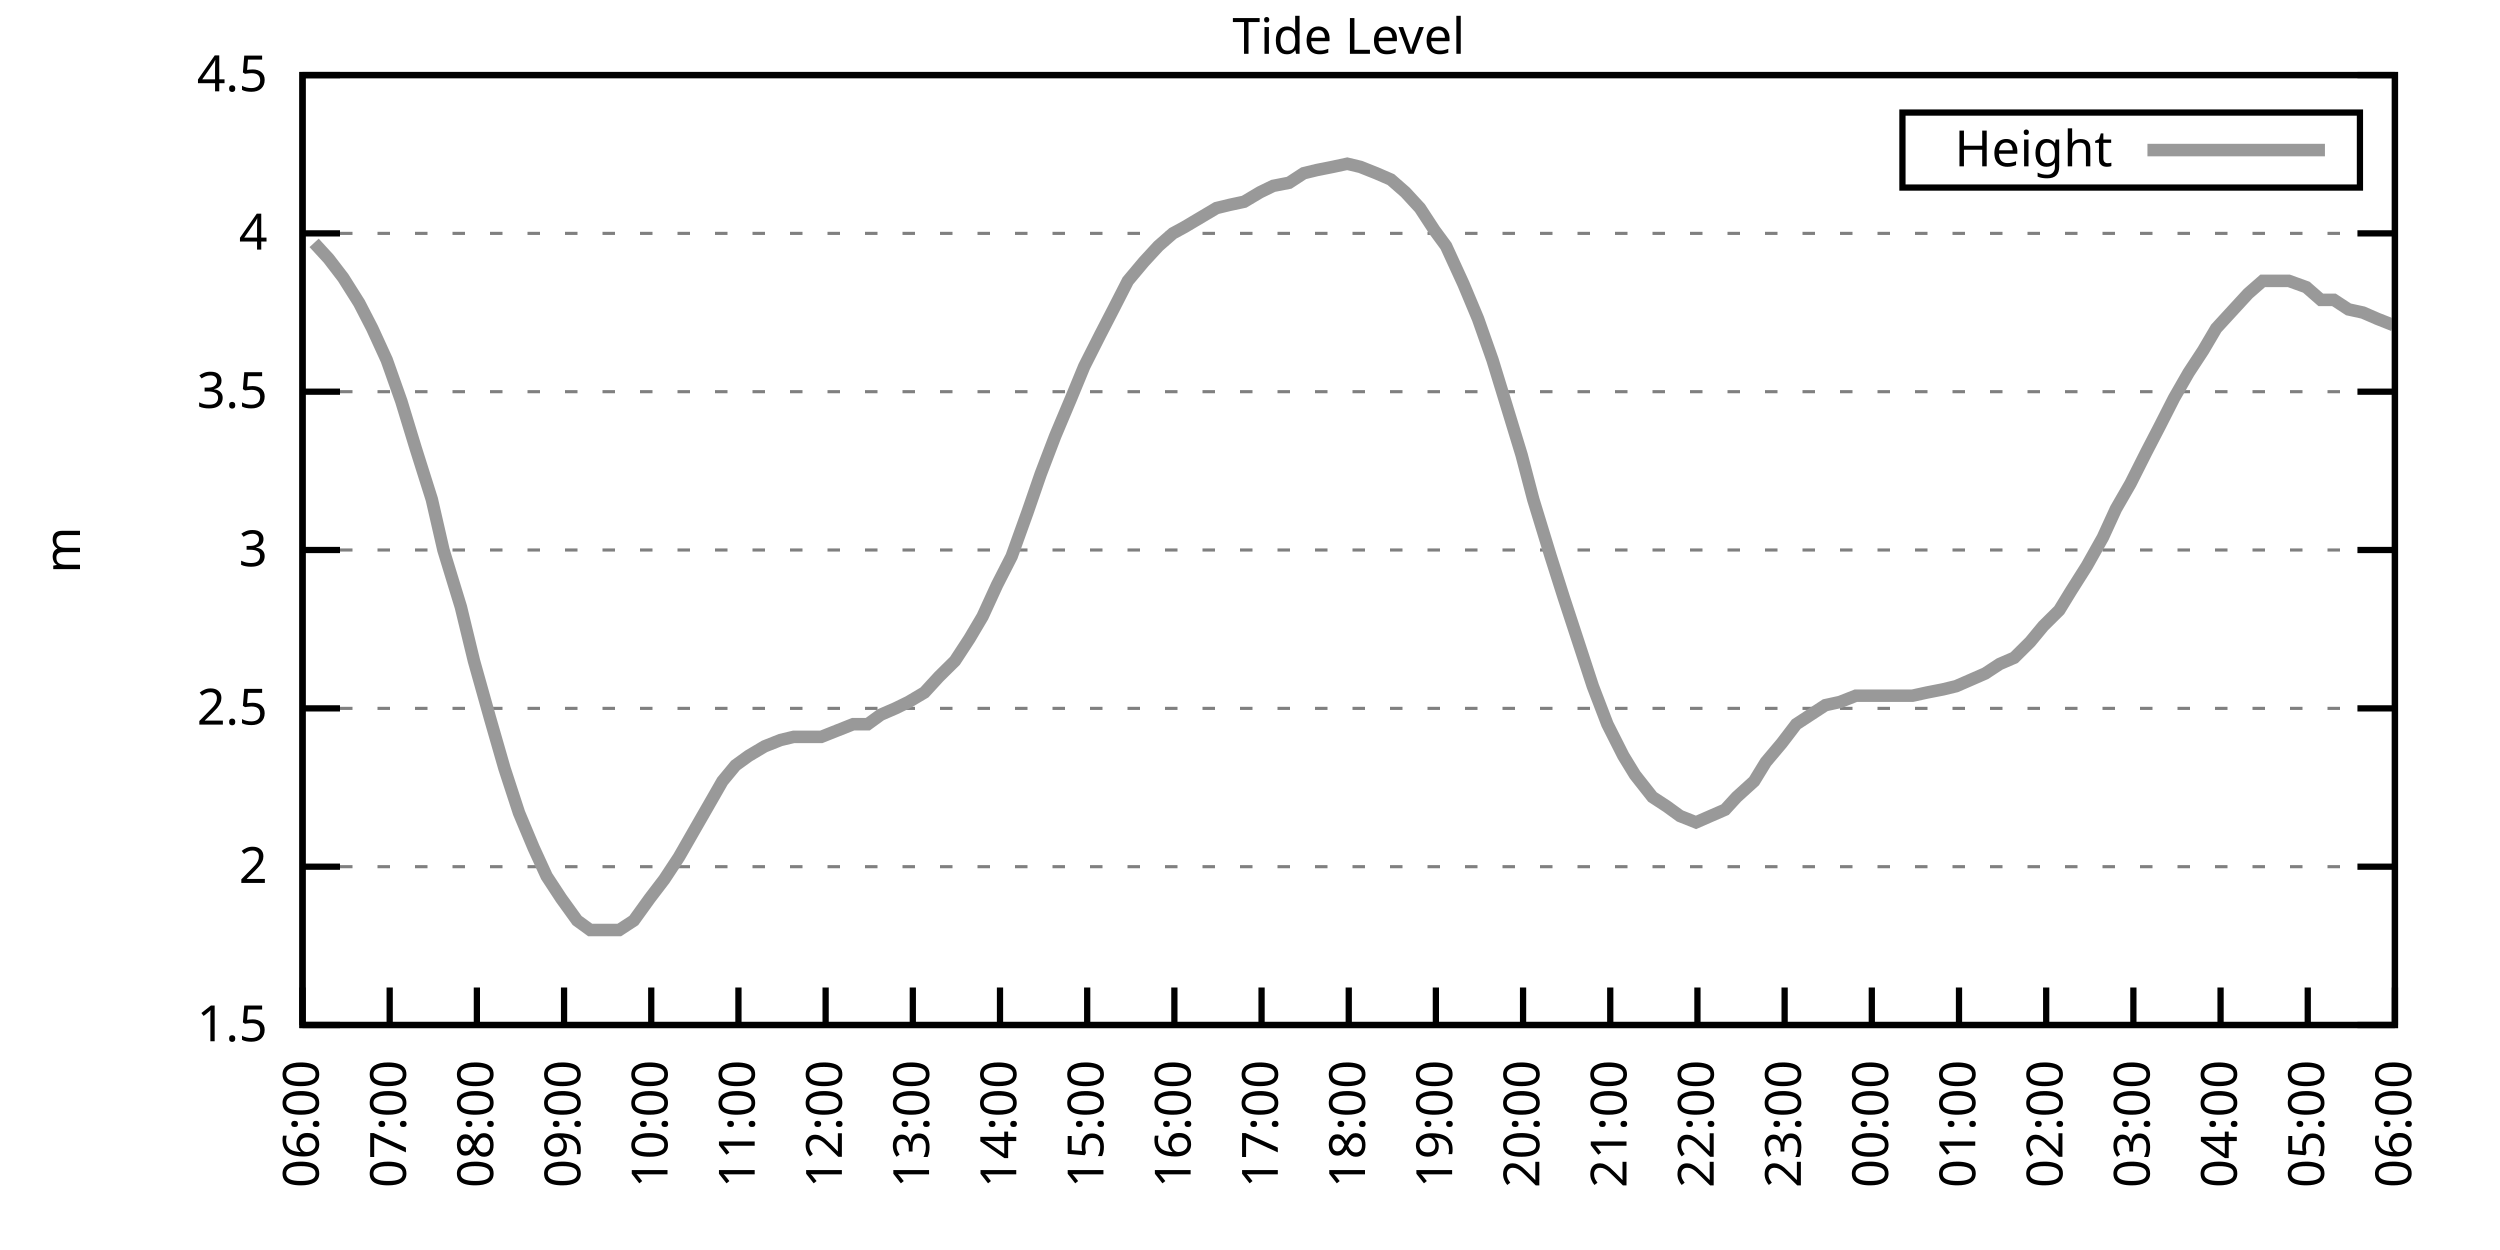
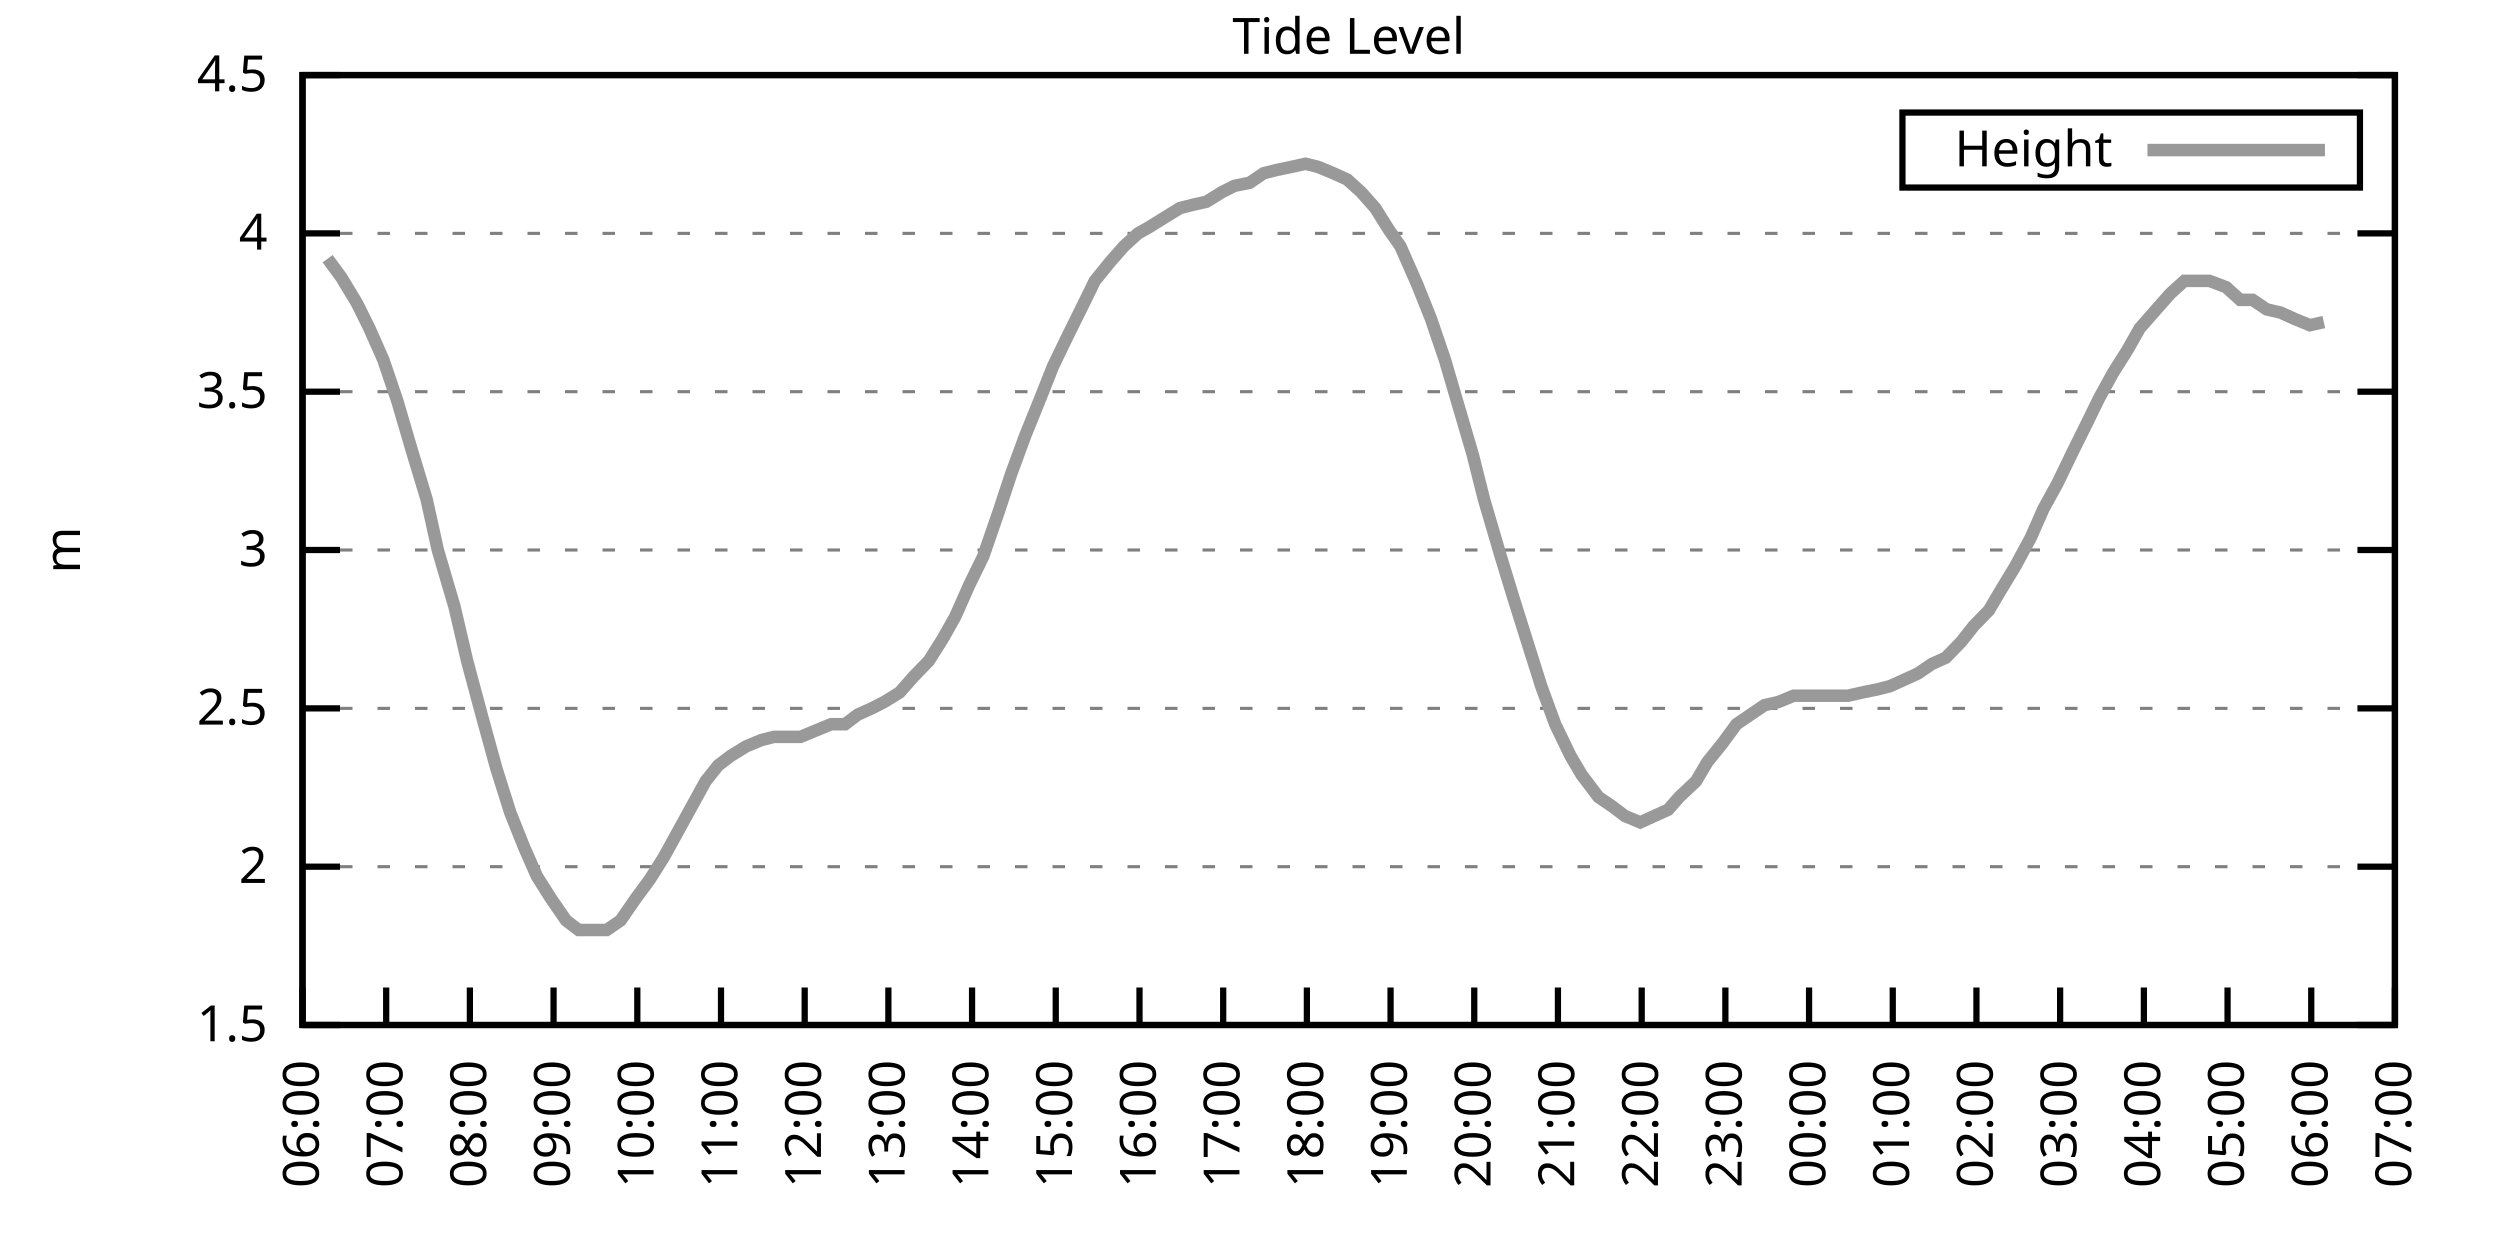
<svg xmlns="http://www.w3.org/2000/svg" xmlns:xlink="http://www.w3.org/1999/xlink" width="400" height="200" viewBox="0 0 400 200">
  <g id="gnuplot_canvas">
    <rect x="0" y="0" width="400" height="200" fill="none" />
    <defs>
      <circle id="gpDot" r="0.5" stroke-width="0.5" stroke="currentColor" />
      <path id="gpPt0" stroke-width="0.333" stroke="currentColor" d="M-1,0 h2 M0,-1 v2" />
      <path id="gpPt1" stroke-width="0.333" stroke="currentColor" d="M-1,-1 L1,1 M1,-1 L-1,1" />
      <path id="gpPt2" stroke-width="0.333" stroke="currentColor" d="M-1,0 L1,0 M0,-1 L0,1 M-1,-1 L1,1 M-1,1 L1,-1" />
      <rect id="gpPt3" stroke-width="0.333" stroke="currentColor" x="-1" y="-1" width="2" height="2" />
      <rect id="gpPt4" stroke-width="0.333" stroke="currentColor" fill="currentColor" x="-1" y="-1" width="2" height="2" />
      <circle id="gpPt5" stroke-width="0.333" stroke="currentColor" cx="0" cy="0" r="1" />
      <use xlink:href="#gpPt5" id="gpPt6" fill="currentColor" stroke="none" />
      <path id="gpPt7" stroke-width="0.333" stroke="currentColor" d="M0,-1.33 L-1.33,0.67 L1.33,0.67 z" />
      <use xlink:href="#gpPt7" id="gpPt8" fill="currentColor" stroke="none" />
      <use xlink:href="#gpPt7" id="gpPt9" stroke="currentColor" transform="rotate(180)" />
      <use xlink:href="#gpPt9" id="gpPt10" fill="currentColor" stroke="none" />
      <use xlink:href="#gpPt3" id="gpPt11" stroke="currentColor" transform="rotate(45)" />
      <use xlink:href="#gpPt11" id="gpPt12" fill="currentColor" stroke="none" />
      <path id="gpPt13" stroke-width="0.333" stroke="currentColor" d="M0,1.330 L1.265,0.411 L0.782,-1.067 L-0.782,-1.076 L-1.265,0.411 z" />
      <use xlink:href="#gpPt13" id="gpPt14" fill="currentColor" stroke="none" />
      <filter id="textbox" filterUnits="objectBoundingBox" x="0" y="0" height="1" width="1">
        <feFlood flood-color="white" flood-opacity="1" result="bgnd" />
        <feComposite in="SourceGraphic" in2="bgnd" operator="atop" />
      </filter>
      <filter id="greybox" filterUnits="objectBoundingBox" x="0" y="0" height="1" width="1">
        <feFlood flood-color="lightgrey" flood-opacity="1" result="grey" />
        <feComposite in="SourceGraphic" in2="grey" operator="atop" />
      </filter>
    </defs>
    <g fill="none" color="white" stroke="currentColor" stroke-width="1.00" stroke-linecap="butt" stroke-linejoin="miter">
</g>
    <g fill="none" color="black" stroke="currentColor" stroke-width="1.00" stroke-linecap="butt" stroke-linejoin="miter">
      <g stroke="none" shape-rendering="crispEdges">
        <polygon fill="rgb(255, 255, 255)" points="48.40,164.00 383.18,164.00 383.18,12.02 48.40,12.02 " />
      </g>
    </g>
    <g fill="none" color="black" stroke="currentColor" stroke-width="1.00" stroke-linecap="butt" stroke-linejoin="miter">
</g>
    <g fill="none" color="black" stroke="black" stroke-width="0.50" stroke-linecap="butt" stroke-linejoin="miter">
</g>
    <g fill="none" color="gray" stroke="currentColor" stroke-width="0.50" stroke-linecap="butt" stroke-linejoin="miter">
      <path stroke="gray" stroke-dasharray="2,4" class="gridline" d="M48.40,164.00 L383.19,164.00  " />
    </g>
    <g fill="none" color="gray" stroke="gray" stroke-width="1.00" stroke-linecap="butt" stroke-linejoin="miter">
</g>
    <g fill="none" color="black" stroke="currentColor" stroke-width="1.00" stroke-linecap="butt" stroke-linejoin="miter">
      <path stroke="black" d="M48.40,164.00 L54.40,164.00 M383.19,164.00 L377.19,164.00  " />
      <g transform="translate(42.80,166.60)" stroke="none" fill="black" font-family="Sans" font-size="8.00" text-anchor="end">
        <text>
          <tspan font-family="Sans"> 1.5</tspan>
        </text>
      </g>
    </g>
    <g fill="none" color="black" stroke="currentColor" stroke-width="1.00" stroke-linecap="butt" stroke-linejoin="miter">
</g>
    <g fill="none" color="black" stroke="black" stroke-width="0.50" stroke-linecap="butt" stroke-linejoin="miter">
</g>
    <g fill="none" color="gray" stroke="currentColor" stroke-width="0.50" stroke-linecap="butt" stroke-linejoin="miter">
      <path stroke="gray" stroke-dasharray="2,4" class="gridline" d="M48.40,138.67 L383.19,138.67  " />
    </g>
    <g fill="none" color="gray" stroke="gray" stroke-width="1.00" stroke-linecap="butt" stroke-linejoin="miter">
</g>
    <g fill="none" color="black" stroke="currentColor" stroke-width="1.00" stroke-linecap="butt" stroke-linejoin="miter">
      <path stroke="black" d="M48.40,138.67 L54.40,138.67 M383.19,138.67 L377.19,138.67  " />
      <g transform="translate(42.80,141.27)" stroke="none" fill="black" font-family="Sans" font-size="8.00" text-anchor="end">
        <text>
          <tspan font-family="Sans"> 2</tspan>
        </text>
      </g>
    </g>
    <g fill="none" color="black" stroke="currentColor" stroke-width="1.00" stroke-linecap="butt" stroke-linejoin="miter">
</g>
    <g fill="none" color="black" stroke="black" stroke-width="0.50" stroke-linecap="butt" stroke-linejoin="miter">
</g>
    <g fill="none" color="gray" stroke="currentColor" stroke-width="0.50" stroke-linecap="butt" stroke-linejoin="miter">
      <path stroke="gray" stroke-dasharray="2,4" class="gridline" d="M48.40,113.34 L383.19,113.34  " />
    </g>
    <g fill="none" color="gray" stroke="gray" stroke-width="1.00" stroke-linecap="butt" stroke-linejoin="miter">
</g>
    <g fill="none" color="black" stroke="currentColor" stroke-width="1.00" stroke-linecap="butt" stroke-linejoin="miter">
      <path stroke="black" d="M48.40,113.34 L54.40,113.34 M383.19,113.34 L377.19,113.34  " />
      <g transform="translate(42.80,115.94)" stroke="none" fill="black" font-family="Sans" font-size="8.00" text-anchor="end">
        <text>
          <tspan font-family="Sans"> 2.5</tspan>
        </text>
      </g>
    </g>
    <g fill="none" color="black" stroke="currentColor" stroke-width="1.00" stroke-linecap="butt" stroke-linejoin="miter">
</g>
    <g fill="none" color="black" stroke="black" stroke-width="0.50" stroke-linecap="butt" stroke-linejoin="miter">
</g>
    <g fill="none" color="gray" stroke="currentColor" stroke-width="0.50" stroke-linecap="butt" stroke-linejoin="miter">
      <path stroke="gray" stroke-dasharray="2,4" class="gridline" d="M48.40,88.00 L383.19,88.00  " />
    </g>
    <g fill="none" color="gray" stroke="gray" stroke-width="1.00" stroke-linecap="butt" stroke-linejoin="miter">
</g>
    <g fill="none" color="black" stroke="currentColor" stroke-width="1.00" stroke-linecap="butt" stroke-linejoin="miter">
      <path stroke="black" d="M48.40,88.00 L54.40,88.00 M383.19,88.00 L377.19,88.00  " />
      <g transform="translate(42.80,90.60)" stroke="none" fill="black" font-family="Sans" font-size="8.00" text-anchor="end">
        <text>
          <tspan font-family="Sans"> 3</tspan>
        </text>
      </g>
    </g>
    <g fill="none" color="black" stroke="currentColor" stroke-width="1.00" stroke-linecap="butt" stroke-linejoin="miter">
</g>
    <g fill="none" color="black" stroke="black" stroke-width="0.50" stroke-linecap="butt" stroke-linejoin="miter">
</g>
    <g fill="none" color="gray" stroke="currentColor" stroke-width="0.50" stroke-linecap="butt" stroke-linejoin="miter">
      <path stroke="gray" stroke-dasharray="2,4" class="gridline" d="M48.40,62.67 L383.19,62.67  " />
    </g>
    <g fill="none" color="gray" stroke="gray" stroke-width="1.00" stroke-linecap="butt" stroke-linejoin="miter">
</g>
    <g fill="none" color="black" stroke="currentColor" stroke-width="1.00" stroke-linecap="butt" stroke-linejoin="miter">
      <path stroke="black" d="M48.40,62.67 L54.40,62.67 M383.19,62.67 L377.19,62.67  " />
      <g transform="translate(42.80,65.27)" stroke="none" fill="black" font-family="Sans" font-size="8.00" text-anchor="end">
        <text>
          <tspan font-family="Sans"> 3.5</tspan>
        </text>
      </g>
    </g>
    <g fill="none" color="black" stroke="currentColor" stroke-width="1.00" stroke-linecap="butt" stroke-linejoin="miter">
</g>
    <g fill="none" color="black" stroke="black" stroke-width="0.50" stroke-linecap="butt" stroke-linejoin="miter">
</g>
    <g fill="none" color="gray" stroke="currentColor" stroke-width="0.50" stroke-linecap="butt" stroke-linejoin="miter">
      <path stroke="gray" stroke-dasharray="2,4" class="gridline" d="M48.40,37.34 L383.19,37.34  " />
    </g>
    <g fill="none" color="gray" stroke="gray" stroke-width="1.00" stroke-linecap="butt" stroke-linejoin="miter">
</g>
    <g fill="none" color="black" stroke="currentColor" stroke-width="1.00" stroke-linecap="butt" stroke-linejoin="miter">
      <path stroke="black" d="M48.40,37.34 L54.40,37.34 M383.19,37.34 L377.19,37.34  " />
      <g transform="translate(42.80,39.94)" stroke="none" fill="black" font-family="Sans" font-size="8.00" text-anchor="end">
        <text>
          <tspan font-family="Sans"> 4</tspan>
        </text>
      </g>
    </g>
    <g fill="none" color="black" stroke="currentColor" stroke-width="1.00" stroke-linecap="butt" stroke-linejoin="miter">
</g>
    <g fill="none" color="black" stroke="black" stroke-width="0.50" stroke-linecap="butt" stroke-linejoin="miter">
</g>
    <g fill="none" color="gray" stroke="currentColor" stroke-width="0.50" stroke-linecap="butt" stroke-linejoin="miter">
      <path stroke="gray" stroke-dasharray="2,4" class="gridline" d="M48.40,12.01 L383.19,12.01  " />
    </g>
    <g fill="none" color="gray" stroke="gray" stroke-width="1.00" stroke-linecap="butt" stroke-linejoin="miter">
</g>
    <g fill="none" color="black" stroke="currentColor" stroke-width="1.00" stroke-linecap="butt" stroke-linejoin="miter">
      <path stroke="black" d="M48.40,12.01 L54.40,12.01 M383.19,12.01 L377.19,12.01  " />
      <g transform="translate(42.80,14.61)" stroke="none" fill="black" font-family="Sans" font-size="8.00" text-anchor="end">
        <text>
          <tspan font-family="Sans"> 4.5</tspan>
        </text>
      </g>
    </g>
    <g fill="none" color="black" stroke="currentColor" stroke-width="1.00" stroke-linecap="butt" stroke-linejoin="miter">
      <path stroke="black" d="M48.40,164.00 L48.40,158.00  " />
      <g transform="translate(51.00,169.60) rotate(270.00)" stroke="none" fill="black" font-family="Sans" font-size="8.00" text-anchor="end">
        <text>
          <tspan font-family="Sans">06:00</tspan>
        </text>
      </g>
    </g>
    <g fill="none" color="black" stroke="currentColor" stroke-width="1.00" stroke-linecap="butt" stroke-linejoin="miter">
-       <path stroke="black" d="M62.35,164.00 L62.35,158.00  " />
-       <g transform="translate(64.95,169.60) rotate(270.00)" stroke="none" fill="black" font-family="Sans" font-size="8.00" text-anchor="end">
+       <path stroke="black" d="M61.79,164.00 L61.79,158.00  " />
+       <g transform="translate(64.39,169.60) rotate(270.00)" stroke="none" fill="black" font-family="Sans" font-size="8.00" text-anchor="end">
        <text>
          <tspan font-family="Sans">07:00</tspan>
        </text>
      </g>
    </g>
    <g fill="none" color="black" stroke="currentColor" stroke-width="1.00" stroke-linecap="butt" stroke-linejoin="miter">
-       <path stroke="black" d="M76.30,164.00 L76.30,158.00  " />
-       <g transform="translate(78.90,169.60) rotate(270.00)" stroke="none" fill="black" font-family="Sans" font-size="8.00" text-anchor="end">
+       <path stroke="black" d="M75.18,164.00 L75.18,158.00  " />
+       <g transform="translate(77.78,169.60) rotate(270.00)" stroke="none" fill="black" font-family="Sans" font-size="8.00" text-anchor="end">
        <text>
          <tspan font-family="Sans">08:00</tspan>
        </text>
      </g>
    </g>
    <g fill="none" color="black" stroke="currentColor" stroke-width="1.00" stroke-linecap="butt" stroke-linejoin="miter">
-       <path stroke="black" d="M90.25,164.00 L90.25,158.00  " />
-       <g transform="translate(92.85,169.60) rotate(270.00)" stroke="none" fill="black" font-family="Sans" font-size="8.00" text-anchor="end">
+       <path stroke="black" d="M88.57,164.00 L88.57,158.00  " />
+       <g transform="translate(91.17,169.60) rotate(270.00)" stroke="none" fill="black" font-family="Sans" font-size="8.00" text-anchor="end">
        <text>
          <tspan font-family="Sans">09:00</tspan>
        </text>
      </g>
    </g>
    <g fill="none" color="black" stroke="currentColor" stroke-width="1.00" stroke-linecap="butt" stroke-linejoin="miter">
-       <path stroke="black" d="M104.20,164.00 L104.20,158.00  " />
-       <g transform="translate(106.80,169.60) rotate(270.00)" stroke="none" fill="black" font-family="Sans" font-size="8.00" text-anchor="end">
+       <path stroke="black" d="M101.97,164.00 L101.97,158.00  " />
+       <g transform="translate(104.57,169.60) rotate(270.00)" stroke="none" fill="black" font-family="Sans" font-size="8.00" text-anchor="end">
        <text>
          <tspan font-family="Sans">10:00</tspan>
        </text>
      </g>
    </g>
    <g fill="none" color="black" stroke="currentColor" stroke-width="1.00" stroke-linecap="butt" stroke-linejoin="miter">
-       <path stroke="black" d="M118.15,164.00 L118.15,158.00  " />
-       <g transform="translate(120.75,169.60) rotate(270.00)" stroke="none" fill="black" font-family="Sans" font-size="8.00" text-anchor="end">
+       <path stroke="black" d="M115.36,164.00 L115.36,158.00  " />
+       <g transform="translate(117.96,169.60) rotate(270.00)" stroke="none" fill="black" font-family="Sans" font-size="8.00" text-anchor="end">
        <text>
          <tspan font-family="Sans">11:00</tspan>
        </text>
      </g>
    </g>
    <g fill="none" color="black" stroke="currentColor" stroke-width="1.00" stroke-linecap="butt" stroke-linejoin="miter">
-       <path stroke="black" d="M132.10,164.00 L132.10,158.00  " />
-       <g transform="translate(134.70,169.60) rotate(270.00)" stroke="none" fill="black" font-family="Sans" font-size="8.00" text-anchor="end">
+       <path stroke="black" d="M128.75,164.00 L128.75,158.00  " />
+       <g transform="translate(131.35,169.60) rotate(270.00)" stroke="none" fill="black" font-family="Sans" font-size="8.00" text-anchor="end">
        <text>
          <tspan font-family="Sans">12:00</tspan>
        </text>
      </g>
    </g>
    <g fill="none" color="black" stroke="currentColor" stroke-width="1.00" stroke-linecap="butt" stroke-linejoin="miter">
-       <path stroke="black" d="M146.05,164.00 L146.05,158.00  " />
-       <g transform="translate(148.65,169.60) rotate(270.00)" stroke="none" fill="black" font-family="Sans" font-size="8.00" text-anchor="end">
+       <path stroke="black" d="M142.14,164.00 L142.14,158.00  " />
+       <g transform="translate(144.74,169.60) rotate(270.00)" stroke="none" fill="black" font-family="Sans" font-size="8.00" text-anchor="end">
        <text>
          <tspan font-family="Sans">13:00</tspan>
        </text>
      </g>
    </g>
    <g fill="none" color="black" stroke="currentColor" stroke-width="1.00" stroke-linecap="butt" stroke-linejoin="miter">
-       <path stroke="black" d="M160.00,164.00 L160.00,158.00  " />
-       <g transform="translate(162.60,169.60) rotate(270.00)" stroke="none" fill="black" font-family="Sans" font-size="8.00" text-anchor="end">
+       <path stroke="black" d="M155.53,164.00 L155.53,158.00  " />
+       <g transform="translate(158.13,169.60) rotate(270.00)" stroke="none" fill="black" font-family="Sans" font-size="8.00" text-anchor="end">
        <text>
          <tspan font-family="Sans">14:00</tspan>
        </text>
      </g>
    </g>
    <g fill="none" color="black" stroke="currentColor" stroke-width="1.00" stroke-linecap="butt" stroke-linejoin="miter">
-       <path stroke="black" d="M173.95,164.00 L173.95,158.00  " />
-       <g transform="translate(176.55,169.60) rotate(270.00)" stroke="none" fill="black" font-family="Sans" font-size="8.00" text-anchor="end">
+       <path stroke="black" d="M168.92,164.00 L168.92,158.00  " />
+       <g transform="translate(171.52,169.60) rotate(270.00)" stroke="none" fill="black" font-family="Sans" font-size="8.00" text-anchor="end">
        <text>
          <tspan font-family="Sans">15:00</tspan>
        </text>
      </g>
    </g>
    <g fill="none" color="black" stroke="currentColor" stroke-width="1.00" stroke-linecap="butt" stroke-linejoin="miter">
-       <path stroke="black" d="M187.90,164.00 L187.90,158.00  " />
-       <g transform="translate(190.50,169.60) rotate(270.00)" stroke="none" fill="black" font-family="Sans" font-size="8.00" text-anchor="end">
+       <path stroke="black" d="M182.32,164.00 L182.32,158.00  " />
+       <g transform="translate(184.92,169.60) rotate(270.00)" stroke="none" fill="black" font-family="Sans" font-size="8.00" text-anchor="end">
        <text>
          <tspan font-family="Sans">16:00</tspan>
        </text>
      </g>
    </g>
    <g fill="none" color="black" stroke="currentColor" stroke-width="1.00" stroke-linecap="butt" stroke-linejoin="miter">
-       <path stroke="black" d="M201.85,164.00 L201.85,158.00  " />
-       <g transform="translate(204.45,169.60) rotate(270.00)" stroke="none" fill="black" font-family="Sans" font-size="8.00" text-anchor="end">
+       <path stroke="black" d="M195.71,164.00 L195.71,158.00  " />
+       <g transform="translate(198.31,169.60) rotate(270.00)" stroke="none" fill="black" font-family="Sans" font-size="8.00" text-anchor="end">
        <text>
          <tspan font-family="Sans">17:00</tspan>
        </text>
      </g>
    </g>
    <g fill="none" color="black" stroke="currentColor" stroke-width="1.00" stroke-linecap="butt" stroke-linejoin="miter">
-       <path stroke="black" d="M215.80,164.00 L215.80,158.00  " />
-       <g transform="translate(218.40,169.60) rotate(270.00)" stroke="none" fill="black" font-family="Sans" font-size="8.00" text-anchor="end">
+       <path stroke="black" d="M209.10,164.00 L209.10,158.00  " />
+       <g transform="translate(211.70,169.60) rotate(270.00)" stroke="none" fill="black" font-family="Sans" font-size="8.00" text-anchor="end">
        <text>
          <tspan font-family="Sans">18:00</tspan>
        </text>
      </g>
    </g>
    <g fill="none" color="black" stroke="currentColor" stroke-width="1.00" stroke-linecap="butt" stroke-linejoin="miter">
-       <path stroke="black" d="M229.74,164.00 L229.74,158.00  " />
-       <g transform="translate(232.34,169.60) rotate(270.00)" stroke="none" fill="black" font-family="Sans" font-size="8.00" text-anchor="end">
+       <path stroke="black" d="M222.49,164.00 L222.49,158.00  " />
+       <g transform="translate(225.09,169.60) rotate(270.00)" stroke="none" fill="black" font-family="Sans" font-size="8.00" text-anchor="end">
        <text>
          <tspan font-family="Sans">19:00</tspan>
        </text>
      </g>
    </g>
    <g fill="none" color="black" stroke="currentColor" stroke-width="1.00" stroke-linecap="butt" stroke-linejoin="miter">
-       <path stroke="black" d="M243.69,164.00 L243.69,158.00  " />
-       <g transform="translate(246.29,169.60) rotate(270.00)" stroke="none" fill="black" font-family="Sans" font-size="8.00" text-anchor="end">
+       <path stroke="black" d="M235.88,164.00 L235.88,158.00  " />
+       <g transform="translate(238.48,169.60) rotate(270.00)" stroke="none" fill="black" font-family="Sans" font-size="8.00" text-anchor="end">
        <text>
          <tspan font-family="Sans">20:00</tspan>
        </text>
      </g>
    </g>
    <g fill="none" color="black" stroke="currentColor" stroke-width="1.00" stroke-linecap="butt" stroke-linejoin="miter">
-       <path stroke="black" d="M257.64,164.00 L257.64,158.00  " />
-       <g transform="translate(260.24,169.60) rotate(270.00)" stroke="none" fill="black" font-family="Sans" font-size="8.00" text-anchor="end">
+       <path stroke="black" d="M249.27,164.00 L249.27,158.00  " />
+       <g transform="translate(251.87,169.60) rotate(270.00)" stroke="none" fill="black" font-family="Sans" font-size="8.00" text-anchor="end">
        <text>
          <tspan font-family="Sans">21:00</tspan>
        </text>
      </g>
    </g>
    <g fill="none" color="black" stroke="currentColor" stroke-width="1.00" stroke-linecap="butt" stroke-linejoin="miter">
-       <path stroke="black" d="M271.59,164.00 L271.59,158.00  " />
-       <g transform="translate(274.19,169.60) rotate(270.00)" stroke="none" fill="black" font-family="Sans" font-size="8.00" text-anchor="end">
+       <path stroke="black" d="M262.67,164.00 L262.67,158.00  " />
+       <g transform="translate(265.27,169.60) rotate(270.00)" stroke="none" fill="black" font-family="Sans" font-size="8.00" text-anchor="end">
        <text>
          <tspan font-family="Sans">22:00</tspan>
        </text>
      </g>
    </g>
    <g fill="none" color="black" stroke="currentColor" stroke-width="1.00" stroke-linecap="butt" stroke-linejoin="miter">
-       <path stroke="black" d="M285.54,164.00 L285.54,158.00  " />
-       <g transform="translate(288.14,169.60) rotate(270.00)" stroke="none" fill="black" font-family="Sans" font-size="8.00" text-anchor="end">
+       <path stroke="black" d="M276.06,164.00 L276.06,158.00  " />
+       <g transform="translate(278.66,169.60) rotate(270.00)" stroke="none" fill="black" font-family="Sans" font-size="8.00" text-anchor="end">
        <text>
          <tspan font-family="Sans">23:00</tspan>
        </text>
      </g>
    </g>
    <g fill="none" color="black" stroke="currentColor" stroke-width="1.00" stroke-linecap="butt" stroke-linejoin="miter">
-       <path stroke="black" d="M299.49,164.00 L299.49,158.00  " />
-       <g transform="translate(302.09,169.60) rotate(270.00)" stroke="none" fill="black" font-family="Sans" font-size="8.00" text-anchor="end">
+       <path stroke="black" d="M289.45,164.00 L289.45,158.00  " />
+       <g transform="translate(292.05,169.60) rotate(270.00)" stroke="none" fill="black" font-family="Sans" font-size="8.00" text-anchor="end">
        <text>
          <tspan font-family="Sans">00:00</tspan>
        </text>
      </g>
    </g>
    <g fill="none" color="black" stroke="currentColor" stroke-width="1.00" stroke-linecap="butt" stroke-linejoin="miter">
-       <path stroke="black" d="M313.44,164.00 L313.44,158.00  " />
-       <g transform="translate(316.04,169.60) rotate(270.00)" stroke="none" fill="black" font-family="Sans" font-size="8.00" text-anchor="end">
+       <path stroke="black" d="M302.84,164.00 L302.84,158.00  " />
+       <g transform="translate(305.44,169.60) rotate(270.00)" stroke="none" fill="black" font-family="Sans" font-size="8.00" text-anchor="end">
        <text>
          <tspan font-family="Sans">01:00</tspan>
        </text>
      </g>
    </g>
    <g fill="none" color="black" stroke="currentColor" stroke-width="1.00" stroke-linecap="butt" stroke-linejoin="miter">
-       <path stroke="black" d="M327.39,164.00 L327.39,158.00  " />
-       <g transform="translate(329.99,169.60) rotate(270.00)" stroke="none" fill="black" font-family="Sans" font-size="8.00" text-anchor="end">
+       <path stroke="black" d="M316.23,164.00 L316.23,158.00  " />
+       <g transform="translate(318.83,169.60) rotate(270.00)" stroke="none" fill="black" font-family="Sans" font-size="8.00" text-anchor="end">
        <text>
          <tspan font-family="Sans">02:00</tspan>
        </text>
      </g>
    </g>
    <g fill="none" color="black" stroke="currentColor" stroke-width="1.00" stroke-linecap="butt" stroke-linejoin="miter">
-       <path stroke="black" d="M341.34,164.00 L341.34,158.00  " />
-       <g transform="translate(343.94,169.60) rotate(270.00)" stroke="none" fill="black" font-family="Sans" font-size="8.00" text-anchor="end">
+       <path stroke="black" d="M329.62,164.00 L329.62,158.00  " />
+       <g transform="translate(332.22,169.60) rotate(270.00)" stroke="none" fill="black" font-family="Sans" font-size="8.00" text-anchor="end">
        <text>
          <tspan font-family="Sans">03:00</tspan>
        </text>
      </g>
    </g>
    <g fill="none" color="black" stroke="currentColor" stroke-width="1.00" stroke-linecap="butt" stroke-linejoin="miter">
-       <path stroke="black" d="M355.29,164.00 L355.29,158.00  " />
-       <g transform="translate(357.89,169.60) rotate(270.00)" stroke="none" fill="black" font-family="Sans" font-size="8.00" text-anchor="end">
+       <path stroke="black" d="M343.02,164.00 L343.02,158.00  " />
+       <g transform="translate(345.62,169.60) rotate(270.00)" stroke="none" fill="black" font-family="Sans" font-size="8.00" text-anchor="end">
        <text>
          <tspan font-family="Sans">04:00</tspan>
        </text>
      </g>
    </g>
    <g fill="none" color="black" stroke="currentColor" stroke-width="1.00" stroke-linecap="butt" stroke-linejoin="miter">
-       <path stroke="black" d="M369.24,164.00 L369.24,158.00  " />
-       <g transform="translate(371.84,169.60) rotate(270.00)" stroke="none" fill="black" font-family="Sans" font-size="8.00" text-anchor="end">
+       <path stroke="black" d="M356.41,164.00 L356.41,158.00  " />
+       <g transform="translate(359.01,169.60) rotate(270.00)" stroke="none" fill="black" font-family="Sans" font-size="8.00" text-anchor="end">
        <text>
          <tspan font-family="Sans">05:00</tspan>
+         </text>
+       </g>
+     </g>
+     <g fill="none" color="black" stroke="currentColor" stroke-width="1.00" stroke-linecap="butt" stroke-linejoin="miter">
+       <path stroke="black" d="M369.80,164.00 L369.80,158.00  " />
+       <g transform="translate(372.40,169.60) rotate(270.00)" stroke="none" fill="black" font-family="Sans" font-size="8.00" text-anchor="end">
+         <text>
+           <tspan font-family="Sans">06:00</tspan>
        </text>
      </g>
    </g>
    <g fill="none" color="black" stroke="currentColor" stroke-width="1.00" stroke-linecap="butt" stroke-linejoin="miter">
      <path stroke="black" d="M383.19,164.00 L383.19,158.00  " />
      <g transform="translate(385.79,169.60) rotate(270.00)" stroke="none" fill="black" font-family="Sans" font-size="8.00" text-anchor="end">
        <text>
-           <tspan font-family="Sans">06:00</tspan>
+           <tspan font-family="Sans">07:00</tspan>
        </text>
      </g>
    </g>
    <g fill="none" color="black" stroke="currentColor" stroke-width="1.00" stroke-linecap="butt" stroke-linejoin="miter">
</g>
    <g fill="none" color="black" stroke="currentColor" stroke-width="1.00" stroke-linecap="butt" stroke-linejoin="miter">
      <path stroke="black" d="M48.40,12.01 L48.40,164.00 L383.19,164.00 L383.19,12.01 L48.40,12.01 Z  " />
    </g>
    <g fill="none" color="black" stroke="currentColor" stroke-width="1.00" stroke-linecap="butt" stroke-linejoin="miter">
</g>
    <g fill="none" color="black" stroke="currentColor" stroke-width="1.00" stroke-linecap="butt" stroke-linejoin="miter">
      <path stroke="black" d="M304.39,30.01 L304.39,18.01 L377.59,18.01 L377.59,30.01 L304.39,30.01 Z  " />
    </g>
    <g id="Tide_level_plot_1">
      <g fill="none" color="white" stroke="black" stroke-width="2.00" stroke-linecap="butt" stroke-linejoin="miter">
</g>
      <g fill="none" color="black" stroke="currentColor" stroke-width="2.00" stroke-linecap="butt" stroke-linejoin="miter">
        <g transform="translate(337.99,26.61)" stroke="none" fill="black" font-family="Sans" font-size="8.00" text-anchor="end">
          <text>
            <tspan font-family="Sans">Height</tspan>
          </text>
        </g>
      </g>
      <g fill="none" color="black" stroke="currentColor" stroke-width="2.00" stroke-linecap="butt" stroke-linejoin="miter">
-         <path stroke="rgb(153, 153, 153)" d="M343.59,24.01 L371.99,24.01 M50.26,38.86 L52.58,41.39 L54.91,44.43 L57.47,48.49 L59.56,52.54 L61.88,57.61   L64.21,64.19 L66.53,71.79 L69.09,79.90 L70.95,88.00 L73.74,97.12 L75.83,105.74 L78.39,114.86 L80.72,122.96   L83.04,130.06 L85.37,135.63 L87.46,140.19 L89.78,143.73 L92.34,147.28 L94.43,148.80 L96.76,148.80 L99.08,148.80   L101.41,147.28 L103.97,143.73 L106.29,140.69 L108.62,137.15 L110.94,133.10 L113.27,129.04 L115.59,124.99 L117.68,122.46   L119.78,120.94 L122.33,119.42 L124.89,118.40 L126.98,117.90 L129.08,117.90 L131.40,117.90 L133.96,116.88 L136.51,115.87   L138.84,115.87 L140.93,114.35 L143.26,113.34 L145.35,112.32 L147.91,110.80 L150.23,108.27 L152.79,105.74 L155.11,102.19   L157.21,98.64 L159.53,93.58 L161.86,89.02 L164.41,81.93 L166.51,75.85 L168.83,69.77 L171.39,63.69 L173.48,58.62   L176.04,53.55 L178.13,49.50 L180.46,44.94 L183.01,41.90 L185.34,39.37 L187.66,37.34 L189.52,36.33 L192.08,34.81   L194.64,33.29 L196.73,32.78 L199.06,32.28 L201.61,30.76 L203.71,29.74 L206.26,29.24 L208.59,27.72 L210.68,27.21   L213.24,26.70 L215.56,26.20 L217.65,26.70 L220.21,27.72 L222.54,28.73 L224.86,30.76 L227.19,33.29 L229.51,36.84   L231.37,39.37 L234.16,45.45 L236.49,51.02 L238.81,57.61 L241.14,65.21 L243.46,72.81 L245.32,79.90 L248.11,89.02   L250.20,95.60 L252.53,102.70 L254.85,109.79 L257.18,115.87 L259.74,120.94 L261.60,123.98 L264.39,127.52 L266.71,129.04   L268.80,130.56 L271.36,131.58 L273.69,130.56 L276.01,129.55 L277.87,127.52 L280.66,124.99 L282.52,121.95 L285.08,118.91   L287.40,115.87 L292.05,112.83 L294.38,112.32 L296.94,111.31 L299.03,111.31 L301.35,111.31 L303.68,111.31 L306.00,111.31   L308.33,110.80 L310.88,110.30 L312.98,109.79 L315.30,108.78 L317.63,107.76 L319.95,106.24 L322.28,105.23 L324.83,102.70   L326.93,100.16 L329.48,97.63 L331.34,94.59 L333.90,90.54 L336.46,85.98 L338.55,81.42 L340.88,77.37 L343.43,72.30   L345.53,68.25 L347.85,63.69 L350.18,59.63 L352.50,56.09 L354.59,52.54 L357.38,49.50 L359.71,46.97 L362.03,44.94   L364.13,44.94 L366.22,44.94 L369.01,45.95 L371.33,47.98 L373.43,47.98 L375.75,49.50 L378.08,50.01 L380.40,51.02   L382.96,52.03  " />
+         <path stroke="rgb(153, 153, 153)" d="M343.59,24.01 L371.99,24.01 M52.42,41.39 L54.65,44.43 L57.10,48.49 L59.11,52.54 L61.35,57.61 L63.58,64.19   L65.81,71.79 L68.26,79.90 L70.05,88.00 L72.73,97.12 L74.74,105.74 L77.19,114.86 L79.42,122.96 L81.66,130.06   L83.89,135.63 L85.90,140.19 L88.13,143.73 L90.58,147.28 L92.59,148.80 L94.82,148.80 L97.06,148.80 L99.29,147.28   L101.74,143.73 L103.98,140.69 L106.21,137.15 L108.44,133.10 L110.67,129.04 L112.90,124.99 L114.91,122.46 L116.92,120.94   L119.38,119.42 L121.83,118.40 L123.84,117.90 L125.85,117.90 L128.08,117.90 L130.54,116.88 L132.99,115.87 L135.22,115.87   L137.23,114.35 L139.46,113.34 L141.47,112.32 L143.93,110.80 L146.16,108.27 L148.61,105.74 L150.85,102.19 L152.85,98.64   L155.09,93.58 L157.32,89.02 L159.77,81.93 L161.78,75.85 L164.01,69.77 L166.47,63.69 L168.48,58.62 L170.93,53.55   L172.94,49.50 L175.17,44.94 L177.63,41.90 L179.86,39.37 L182.09,37.34 L183.88,36.33 L186.33,34.81 L188.79,33.29   L190.80,32.78 L193.03,32.28 L195.48,30.76 L197.49,29.74 L199.95,29.24 L202.18,27.72 L204.19,27.21 L206.64,26.70   L208.88,26.20 L210.88,26.70 L213.34,27.72 L215.57,28.73 L217.80,30.76 L220.04,33.29 L222.27,36.84 L224.05,39.37   L226.73,45.45 L228.96,51.02 L231.20,57.61 L233.43,65.21 L235.66,72.81 L237.44,79.90 L240.12,89.02 L242.13,95.60   L244.36,102.70 L246.60,109.79 L248.83,115.87 L251.28,120.94 L253.07,123.98 L255.75,127.52 L257.98,129.04 L259.99,130.56   L262.44,131.58 L264.67,130.56 L266.91,129.55 L268.69,127.52 L271.37,124.99 L273.16,121.95 L275.61,118.91 L277.84,115.87   L282.31,112.83 L284.54,112.32 L286.99,111.31 L289.00,111.31 L291.23,111.31 L293.47,111.31 L295.70,111.31 L297.93,110.80   L300.39,110.30 L302.39,109.79 L304.63,108.78 L306.86,107.76 L309.09,106.24 L311.32,105.23 L313.78,102.70 L315.79,100.16   L318.24,97.63 L320.03,94.59 L322.48,90.54 L324.94,85.98 L326.95,81.42 L329.18,77.37 L331.63,72.30 L333.64,68.25   L335.87,63.69 L338.10,59.63 L340.34,56.09 L342.35,52.54 L345.02,49.50 L347.26,46.97 L349.49,44.94 L351.50,44.94   L353.51,44.94 L356.18,45.95 L358.42,47.98 L360.42,47.98 L362.66,49.50 L364.89,50.01 L367.12,51.02 L369.58,52.03   L371.81,51.53  " />
      </g>
    </g>
    <g fill="none" color="black" stroke="currentColor" stroke-width="2.00" stroke-linecap="butt" stroke-linejoin="miter">
</g>
    <g fill="none" color="black" stroke="black" stroke-width="1.00" stroke-linecap="butt" stroke-linejoin="miter">
</g>
    <g fill="none" color="black" stroke="currentColor" stroke-width="1.00" stroke-linecap="butt" stroke-linejoin="miter">
      <path stroke="black" d="M48.40,12.01 L48.40,164.00 L383.19,164.00 L383.19,12.01 L48.40,12.01 Z  " />
      <g transform="translate(12.80,88.01) rotate(270.00)" stroke="none" fill="black" font-family="Sans" font-size="8.00" text-anchor="middle">
        <text>
          <tspan font-family="Sans">m</tspan>
        </text>
      </g>
    </g>
    <g fill="none" color="black" stroke="currentColor" stroke-width="1.00" stroke-linecap="butt" stroke-linejoin="miter">
</g>
    <g fill="none" color="black" stroke="currentColor" stroke-width="1.00" stroke-linecap="butt" stroke-linejoin="miter">
      <g transform="translate(215.79,8.61)" stroke="none" fill="black" font-family="Sans" font-size="8.00" text-anchor="middle">
        <text>
          <tspan font-family="Sans">Tide Level</tspan>
        </text>
      </g>
    </g>
    <g fill="none" color="black" stroke="currentColor" stroke-width="1.00" stroke-linecap="butt" stroke-linejoin="miter">
</g>
  </g>
</svg>
